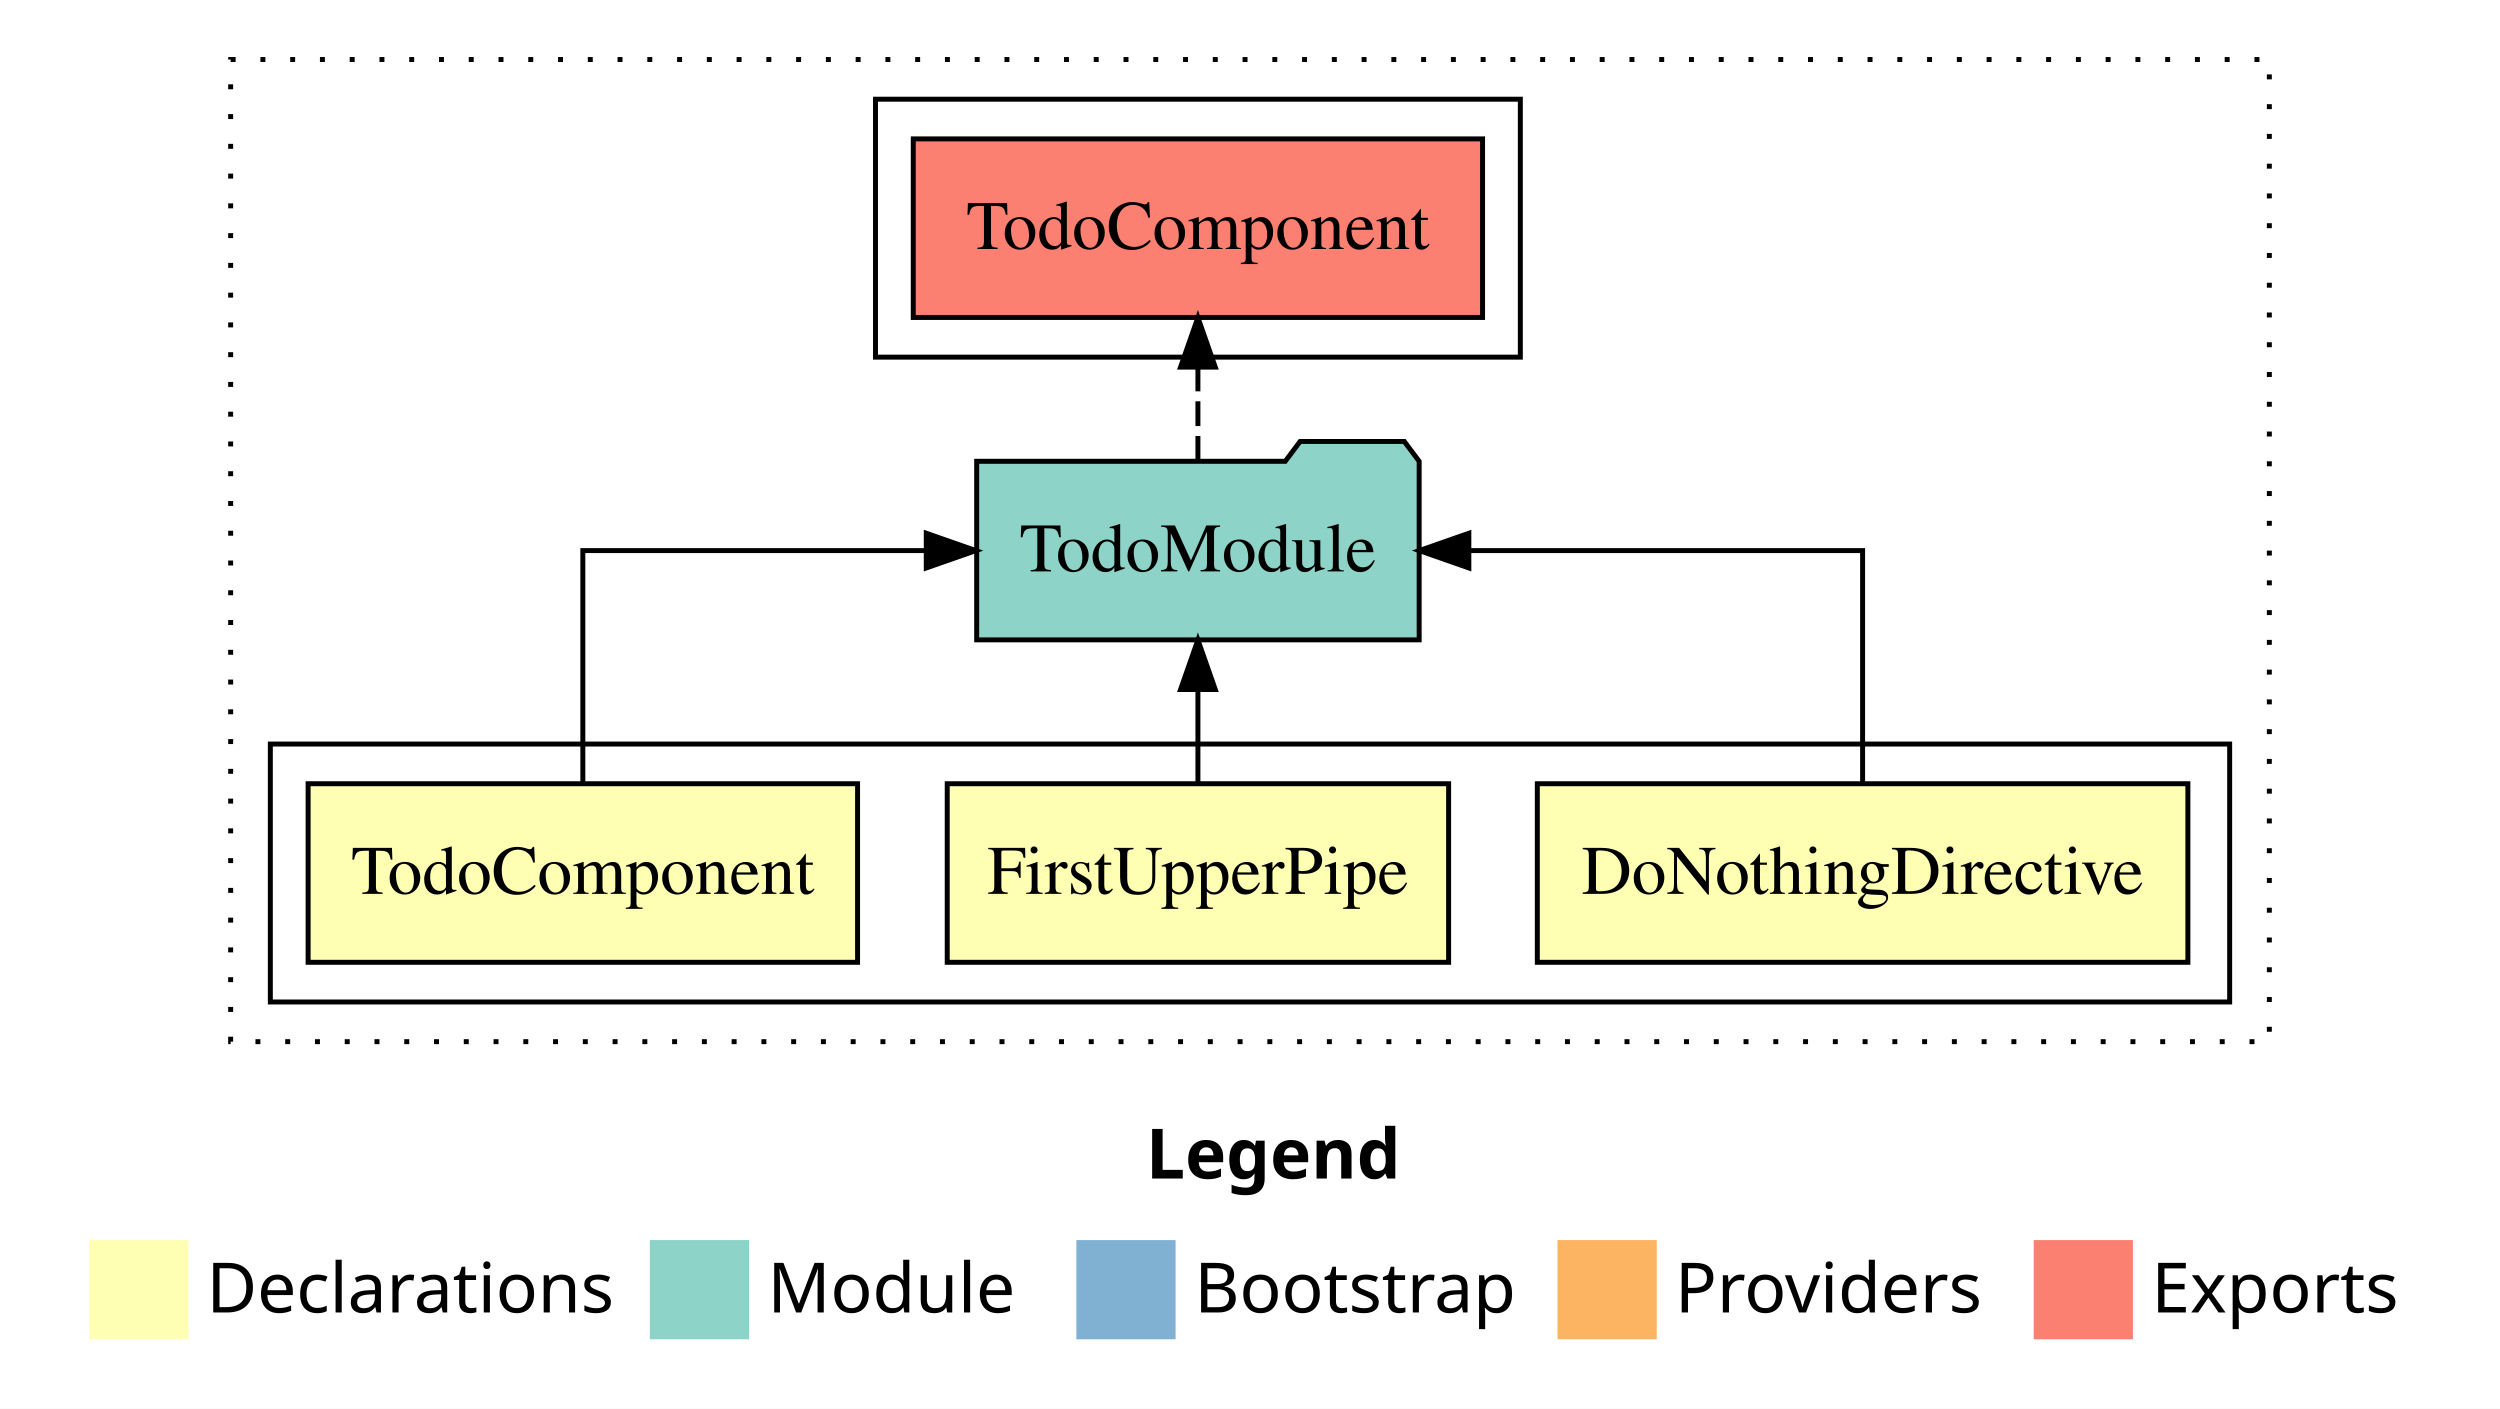
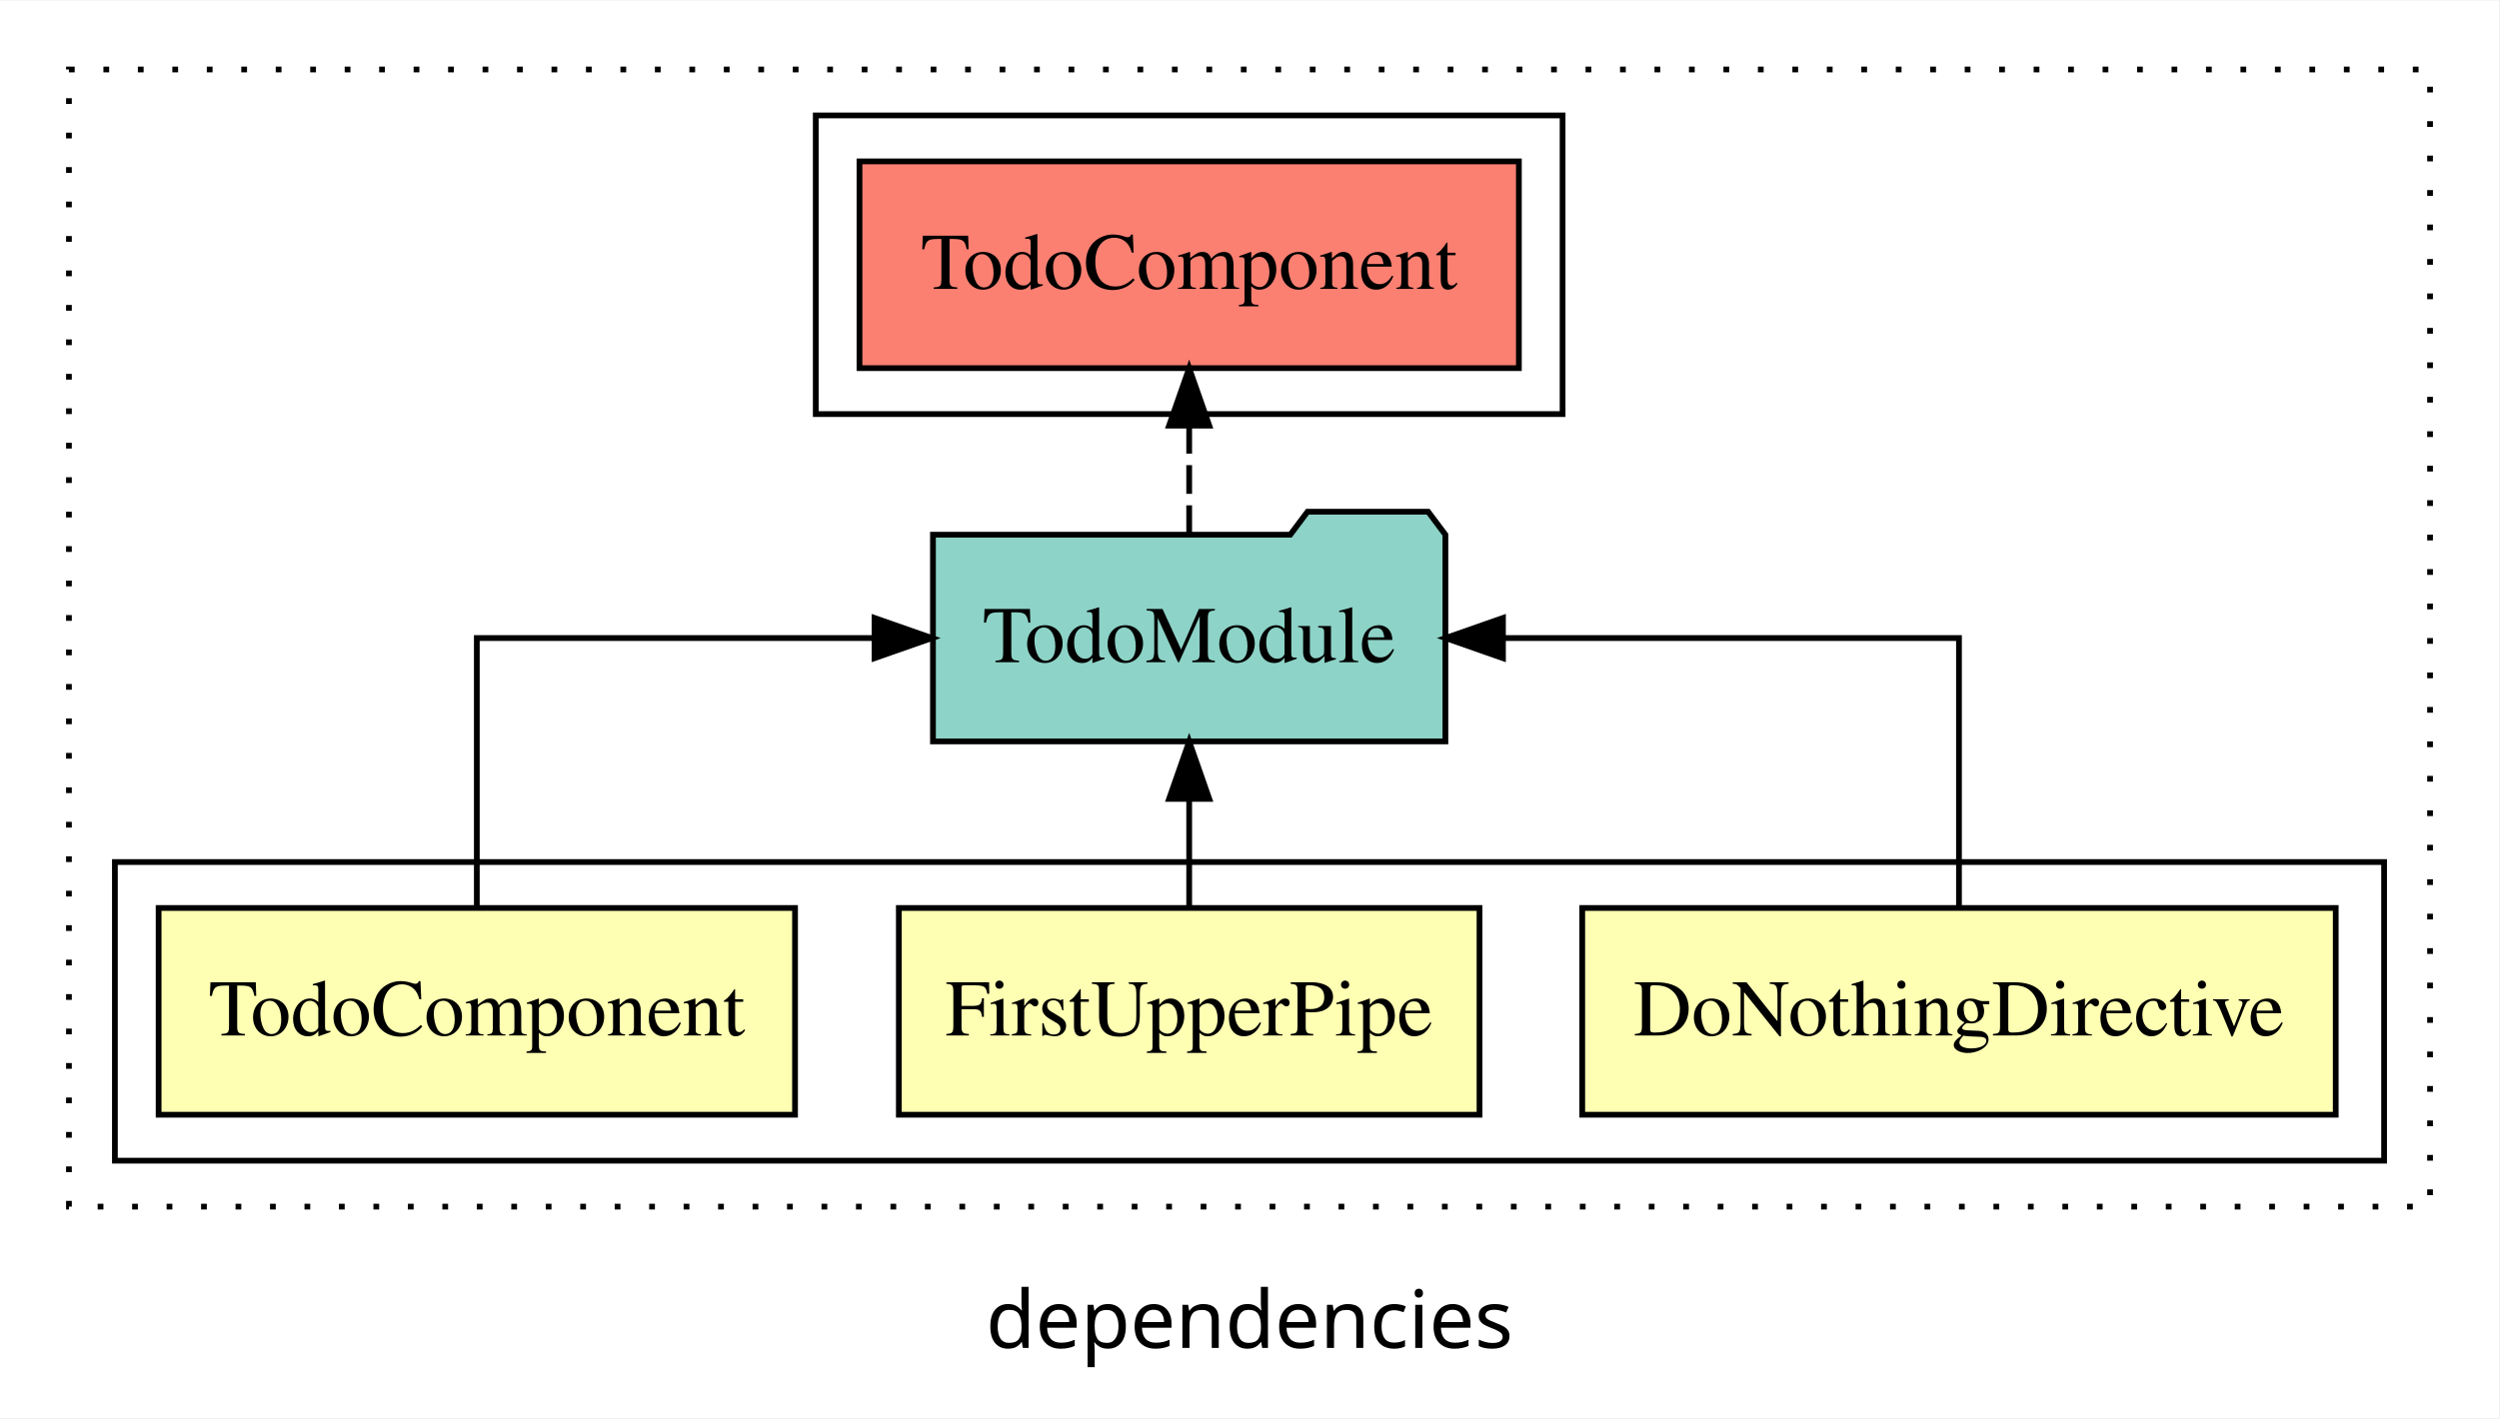
- <svg xmlns="http://www.w3.org/2000/svg" width="504pt" height="284pt" viewBox="0.00 0.00 504.00 284.00">
-   <g id="graph0" class="graph" transform="scale(1 1) rotate(0) translate(4 280)">
-     <polygon fill="#ffffff" stroke="transparent" points="-4,4 -4,-280 500,-280 500,4 -4,4" />
-     <text text-anchor="start" x="227.009" y="-42.4" font-family="sans-serif" font-weight="bold" font-size="14.00" fill="#000000">Legend</text>
-     <polygon fill="#ffffb3" stroke="transparent" points="14,-10 14,-30 34,-30 34,-10 14,-10" />
-     <text text-anchor="start" x="37.629" y="-15.4" font-family="sans-serif" font-size="14.00" fill="#000000">  Declarations</text>
-     <polygon fill="#8dd3c7" stroke="transparent" points="127,-10 127,-30 147,-30 147,-10 127,-10" />
-     <text text-anchor="start" x="150.725" y="-15.4" font-family="sans-serif" font-size="14.00" fill="#000000">  Module</text>
-     <polygon fill="#80b1d3" stroke="transparent" points="213,-10 213,-30 233,-30 233,-10 213,-10" />
-     <text text-anchor="start" x="236.781" y="-15.4" font-family="sans-serif" font-size="14.00" fill="#000000">  Bootstrap</text>
-     <polygon fill="#fdb462" stroke="transparent" points="310,-10 310,-30 330,-30 330,-10 310,-10" />
-     <text text-anchor="start" x="333.673" y="-15.4" font-family="sans-serif" font-size="14.00" fill="#000000">  Providers</text>
-     <polygon fill="#fb8072" stroke="transparent" points="406,-10 406,-30 426,-30 426,-10 406,-10" />
-     <text text-anchor="start" x="429.726" y="-15.4" font-family="sans-serif" font-size="14.00" fill="#000000">  Exports</text>
+ <svg xmlns="http://www.w3.org/2000/svg" width="435pt" height="247pt" viewBox="0.00 0.00 435.00 246.80">
+   <g id="graph0" class="graph" transform="scale(1 1) rotate(0) translate(4 242.8)">
+     <polygon fill="white" stroke="transparent" points="-4,4 -4,-242.8 431,-242.8 431,4 -4,4" />
+     <text text-anchor="middle" x="213.5" y="-8.2" font-family="sans-serif" font-size="14.00">dependencies</text>
    <g id="clust1" class="cluster">
-       <polygon fill="none" stroke="#000000" stroke-dasharray="1,5" points="42.5,-70 42.5,-268 453.5,-268 453.5,-70 42.5,-70" />
+       <polygon fill="none" stroke="black" stroke-dasharray="1,5" points="8,-32.8 8,-230.8 419,-230.8 419,-32.8 8,-32.8" />
    </g>
    <g id="clust2" class="cluster">
-       <polygon fill="none" stroke="#000000" points="50.5,-78 50.5,-130 445.5,-130 445.5,-78 50.5,-78" />
+       <polygon fill="none" stroke="black" points="16,-40.8 16,-92.8 411,-92.8 411,-40.8 16,-40.8" />
    </g>
    <g id="clust7" class="cluster">
-       <polygon fill="none" stroke="#000000" points="172.5,-208 172.5,-260 302.5,-260 302.5,-208 172.5,-208" />
+       <polygon fill="none" stroke="black" points="138,-170.8 138,-222.8 268,-222.8 268,-170.8 138,-170.8" />
    </g>
    <g id="node1" class="node">
-       <polygon fill="#ffffb3" stroke="#000000" points="437.077,-122 305.923,-122 305.923,-86 437.077,-86 437.077,-122" />
-       <text text-anchor="middle" x="371.5" y="-99.8" font-family="Times,serif" font-size="14.00" fill="#000000">DoNothingDirective</text>
+       <polygon fill="#ffffb3" stroke="black" points="402.58,-84.8 271.42,-84.8 271.42,-48.8 402.58,-48.8 402.58,-84.8" />
+       <text text-anchor="middle" x="337" y="-62.6" font-family="Times,serif" font-size="14.00">DoNothingDirective</text>
    </g>
    <g id="node4" class="node">
-       <polygon fill="#8dd3c7" stroke="#000000" points="282.103,-187 279.103,-191 258.103,-191 255.102,-187 192.898,-187 192.898,-151 282.103,-151 282.103,-187" />
-       <text text-anchor="middle" x="237.5" y="-164.8" font-family="Times,serif" font-size="14.00" fill="#000000">TodoModule</text>
+       <polygon fill="#8dd3c7" stroke="black" points="247.6,-149.8 244.6,-153.8 223.6,-153.8 220.6,-149.8 158.4,-149.8 158.4,-113.8 247.6,-113.8 247.6,-149.8" />
+       <text text-anchor="middle" x="203" y="-127.6" font-family="Times,serif" font-size="14.00">TodoModule</text>
    </g>
    <g id="edge1" class="edge">
-       <path fill="none" stroke="#000000" d="M371.5,-122.106C371.5,-141.339 371.5,-169 371.5,-169 371.5,-169 292.12,-169 292.12,-169" />
-       <polygon fill="#000000" stroke="#000000" points="292.12,-165.5 282.12,-169 292.12,-172.5 292.12,-165.5" />
+       <path fill="none" stroke="black" d="M337,-84.91C337,-104.14 337,-131.8 337,-131.8 337,-131.8 257.62,-131.8 257.62,-131.8" />
+       <polygon fill="black" stroke="black" points="257.62,-128.3 247.62,-131.8 257.62,-135.3 257.62,-128.3" />
    </g>
    <g id="node2" class="node">
-       <polygon fill="#ffffb3" stroke="#000000" points="288.04,-122 186.96,-122 186.96,-86 288.04,-86 288.04,-122" />
-       <text text-anchor="middle" x="237.5" y="-99.8" font-family="Times,serif" font-size="14.00" fill="#000000">FirstUpperPipe</text>
+       <polygon fill="#ffffb3" stroke="black" points="253.54,-84.8 152.46,-84.8 152.46,-48.8 253.54,-48.8 253.54,-84.8" />
+       <text text-anchor="middle" x="203" y="-62.6" font-family="Times,serif" font-size="14.00">FirstUpperPipe</text>
    </g>
    <g id="edge2" class="edge">
-       <path fill="none" stroke="#000000" d="M237.5,-122.106C237.5,-122.106 237.5,-140.991 237.5,-140.991" />
-       <polygon fill="#000000" stroke="#000000" points="234,-140.991 237.5,-150.991 241,-140.991 234,-140.991" />
+       <path fill="none" stroke="black" d="M203,-84.91C203,-84.91 203,-103.79 203,-103.79" />
+       <polygon fill="black" stroke="black" points="199.5,-103.79 203,-113.79 206.5,-103.79 199.5,-103.79" />
    </g>
    <g id="node3" class="node">
-       <polygon fill="#ffffb3" stroke="#000000" points="168.885,-122 58.115,-122 58.115,-86 168.885,-86 168.885,-122" />
-       <text text-anchor="middle" x="113.5" y="-99.8" font-family="Times,serif" font-size="14.00" fill="#000000">TodoComponent</text>
+       <polygon fill="#ffffb3" stroke="black" points="134.39,-84.8 23.61,-84.8 23.61,-48.8 134.39,-48.8 134.39,-84.8" />
+       <text text-anchor="middle" x="79" y="-62.6" font-family="Times,serif" font-size="14.00">TodoComponent</text>
    </g>
    <g id="edge3" class="edge">
-       <path fill="none" stroke="#000000" d="M113.5,-122.106C113.5,-141.339 113.5,-169 113.5,-169 113.5,-169 182.733,-169 182.733,-169" />
-       <polygon fill="#000000" stroke="#000000" points="182.733,-172.5 192.733,-169 182.733,-165.5 182.733,-172.5" />
+       <path fill="none" stroke="black" d="M79,-84.91C79,-104.14 79,-131.8 79,-131.8 79,-131.8 148.23,-131.8 148.23,-131.8" />
+       <polygon fill="black" stroke="black" points="148.23,-135.3 158.23,-131.8 148.23,-128.3 148.23,-135.3" />
    </g>
    <g id="node5" class="node">
-       <polygon fill="#fb8072" stroke="#000000" points="294.886,-252 180.114,-252 180.114,-216 294.886,-216 294.886,-252" />
-       <text text-anchor="middle" x="237.5" y="-229.8" font-family="Times,serif" font-size="14.00" fill="#000000">TodoComponent </text>
+       <polygon fill="#fb8072" stroke="black" points="260.39,-214.8 145.61,-214.8 145.61,-178.8 260.39,-178.8 260.39,-214.8" />
+       <text text-anchor="middle" x="203" y="-192.6" font-family="Times,serif" font-size="14.00">TodoComponent </text>
    </g>
    <g id="edge4" class="edge">
-       <path fill="none" stroke="#000000" stroke-dasharray="5,2" d="M237.5,-187.106C237.5,-187.106 237.5,-205.991 237.5,-205.991" />
-       <polygon fill="#000000" stroke="#000000" points="234,-205.991 237.5,-215.991 241,-205.991 234,-205.991" />
+       <path fill="none" stroke="black" stroke-dasharray="5,2" d="M203,-149.91C203,-149.91 203,-168.79 203,-168.79" />
+       <polygon fill="black" stroke="black" points="199.5,-168.79 203,-178.79 206.5,-168.79 199.5,-168.79" />
    </g>
  </g>
</svg>
